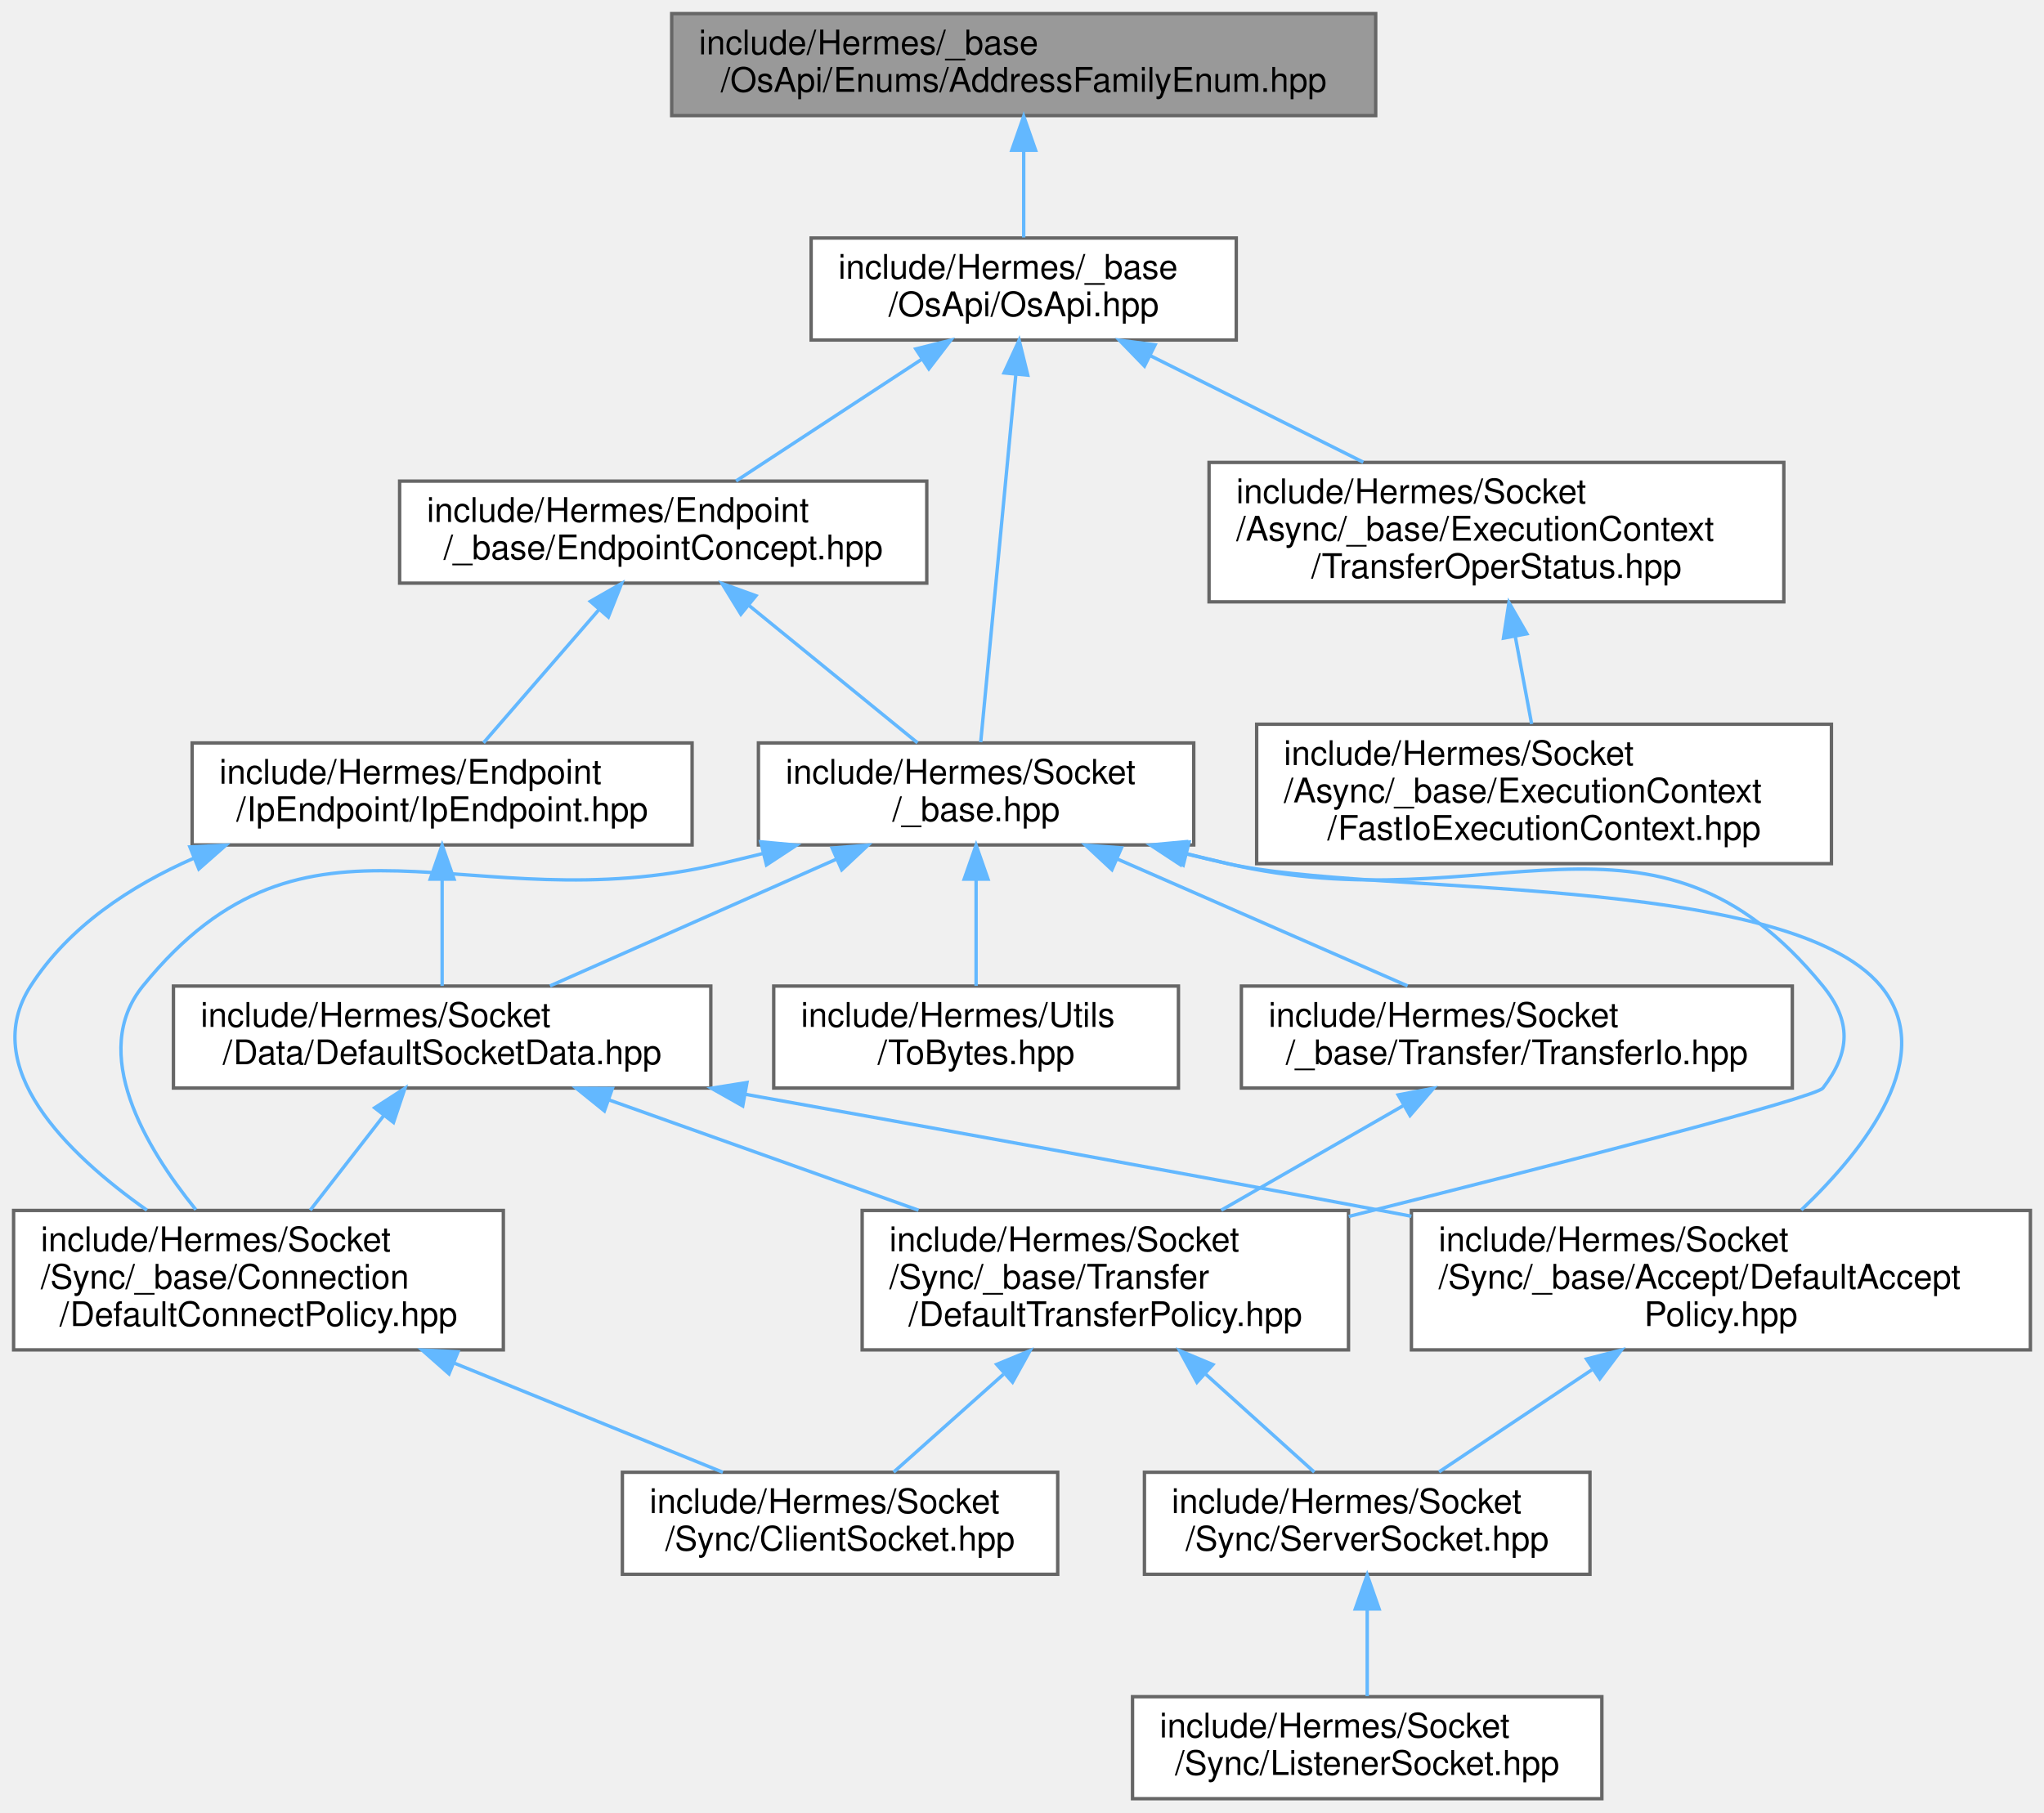
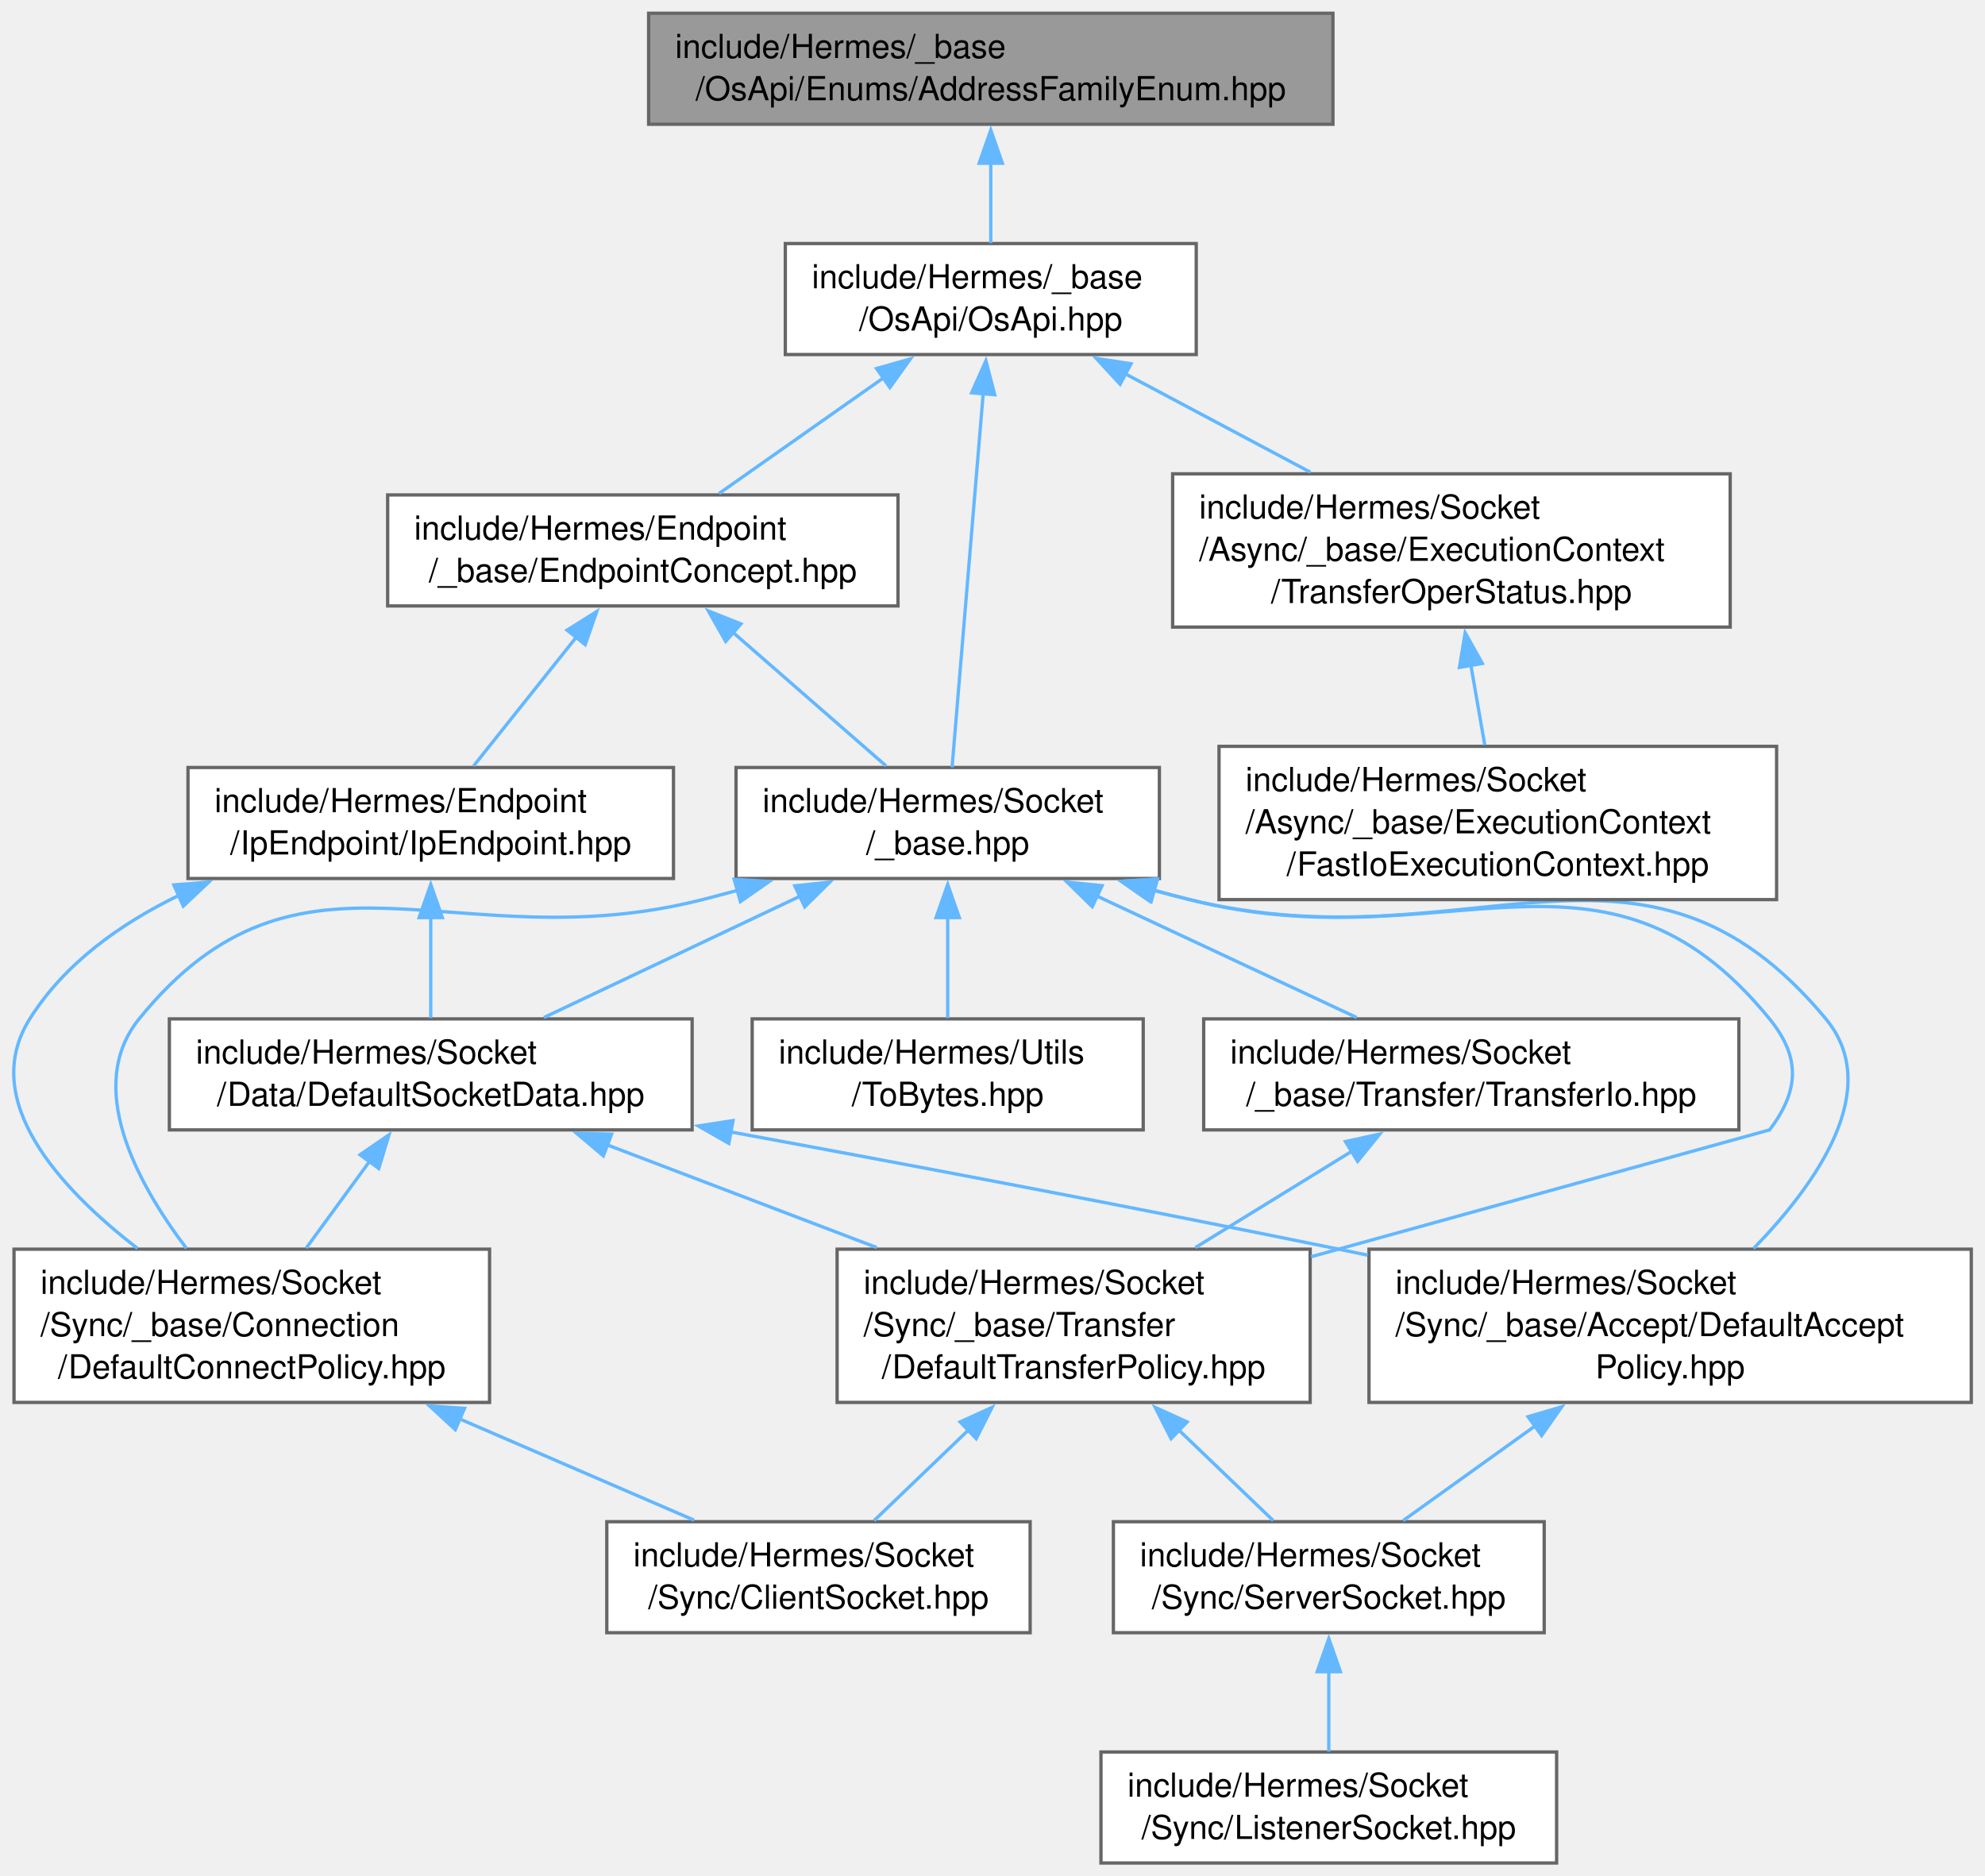
- <svg xmlns="http://www.w3.org/2000/svg" xmlns:xlink="http://www.w3.org/1999/xlink" width="601pt" height="533pt" viewBox="0.00 0.00 601.00 533.00">
-   <g id="graph0" class="graph" transform="scale(1 1) rotate(0) translate(4 529)">
+ <svg xmlns="http://www.w3.org/2000/svg" xmlns:xlink="http://www.w3.org/1999/xlink" width="599pt" height="566pt" viewBox="0.00 0.00 599.00 566.00">
+   <g id="graph0" class="graph" transform="scale(1 1) rotate(0) translate(4 562.25)">
    <g id="Node000001" class="node">
      <g id="a_Node000001">
        <a xlink:title=" ">
-           <polygon fill="#999999" stroke="#666666" points="400.5,-525 193.5,-525 193.5,-495 400.5,-495 400.5,-525" />
-           <text text-anchor="start" x="201.5" y="-513" font-family="Helvetica,sans-Serif" font-size="10.00">include/Hermes/_base</text>
-           <text text-anchor="middle" x="297" y="-502" font-family="Helvetica,sans-Serif" font-size="10.00">/OsApi/Enums/AddressFamilyEnum.hpp</text>
+           <polygon fill="#999999" stroke="#666666" points="398.23,-558.25 191.73,-558.25 191.73,-524.75 398.23,-524.75 398.23,-558.25" />
+           <text xml:space="preserve" text-anchor="start" x="199.73" y="-544.75" font-family="Helvetica,sans-Serif" font-size="10.00">include/Hermes/_base</text>
+           <text xml:space="preserve" text-anchor="middle" x="294.98" y="-532" font-family="Helvetica,sans-Serif" font-size="10.00">/OsApi/Enums/AddressFamilyEnum.hpp</text>
        </a>
      </g>
    </g>
    <g id="Node000002" class="node">
      <g id="a_Node000002">
        <a xlink:href="_os_api_8hpp.html" target="_top" xlink:title=" ">
-           <polygon fill="white" stroke="#666666" points="359.5,-459 234.5,-459 234.5,-429 359.5,-429 359.5,-459" />
-           <text text-anchor="start" x="242.5" y="-447" font-family="Helvetica,sans-Serif" font-size="10.00">include/Hermes/_base</text>
-           <text text-anchor="middle" x="297" y="-436" font-family="Helvetica,sans-Serif" font-size="10.00">/OsApi/OsApi.hpp</text>
+           <polygon fill="white" stroke="#666666" points="356.98,-488.75 232.98,-488.75 232.98,-455.25 356.98,-455.25 356.98,-488.75" />
+           <text xml:space="preserve" text-anchor="start" x="240.98" y="-475.25" font-family="Helvetica,sans-Serif" font-size="10.00">include/Hermes/_base</text>
+           <text xml:space="preserve" text-anchor="middle" x="294.98" y="-462.5" font-family="Helvetica,sans-Serif" font-size="10.00">/OsApi/OsApi.hpp</text>
        </a>
      </g>
    </g>
    <g id="edge1_Node000001_Node000002" class="edge">
      <g id="a_edge1_Node000001_Node000002">
        <a xlink:title=" ">
-           <path fill="none" stroke="#63b8ff" d="M297,-484.54C297,-475.96 297,-466.61 297,-459.16" />
-           <polygon fill="#63b8ff" stroke="#63b8ff" points="293.5,-484.8 297,-494.8 300.5,-484.8 293.5,-484.8" />
+           <path fill="none" stroke="#63b8ff" d="M294.98,-513.06C294.98,-504.84 294.98,-496.09 294.98,-488.88" />
+           <polygon fill="#63b8ff" stroke="#63b8ff" points="291.48,-512.99 294.98,-522.99 298.48,-512.99 291.48,-512.99" />
        </a>
      </g>
    </g>
    <g id="Node000003" class="node">
      <g id="a_Node000003">
        <a xlink:href="_endpoint_concept_8hpp.html" target="_top" xlink:title=" ">
-           <polygon fill="white" stroke="#666666" points="268.5,-387.5 113.5,-387.5 113.5,-357.5 268.5,-357.5 268.5,-387.5" />
-           <text text-anchor="start" x="121.5" y="-375.5" font-family="Helvetica,sans-Serif" font-size="10.00">include/Hermes/Endpoint</text>
-           <text text-anchor="middle" x="191" y="-364.5" font-family="Helvetica,sans-Serif" font-size="10.00">/_base/EndpointConcept.hpp</text>
+           <polygon fill="white" stroke="#666666" points="266.98,-412.88 112.98,-412.88 112.98,-379.38 266.98,-379.38 266.98,-412.88" />
+           <text xml:space="preserve" text-anchor="start" x="120.98" y="-399.38" font-family="Helvetica,sans-Serif" font-size="10.00">include/Hermes/Endpoint</text>
+           <text xml:space="preserve" text-anchor="middle" x="189.98" y="-386.62" font-family="Helvetica,sans-Serif" font-size="10.00">/_base/EndpointConcept.hpp</text>
        </a>
      </g>
    </g>
    <g id="edge2_Node000002_Node000003" class="edge">
      <g id="a_edge2_Node000002_Node000003">
        <a xlink:title=" ">
-           <path fill="none" stroke="#63b8ff" d="M266.89,-423.25C249.51,-411.86 228.07,-397.81 212.42,-387.54" />
-           <polygon fill="#63b8ff" stroke="#63b8ff" points="265.27,-426.38 275.55,-428.94 269.11,-420.53 265.27,-426.38" />
+           <path fill="none" stroke="#63b8ff" d="M262.86,-448.4C246.74,-437.06 227.59,-423.59 212.97,-413.3" />
+           <polygon fill="#63b8ff" stroke="#63b8ff" points="260.51,-451.03 270.7,-453.92 264.54,-445.3 260.51,-451.03" />
        </a>
      </g>
    </g>
    <g id="Node000012" class="node">
      <g id="a_Node000012">
        <a xlink:href="__base_8hpp.html" target="_top" xlink:title=" ">
-           <polygon fill="white" stroke="#666666" points="347,-310.5 219,-310.5 219,-280.5 347,-280.5 347,-310.5" />
-           <text text-anchor="start" x="227" y="-298.5" font-family="Helvetica,sans-Serif" font-size="10.00">include/Hermes/Socket</text>
-           <text text-anchor="middle" x="283" y="-287.5" font-family="Helvetica,sans-Serif" font-size="10.00">/_base.hpp</text>
+           <polygon fill="white" stroke="#666666" points="345.86,-330.62 218.11,-330.62 218.11,-297.12 345.86,-297.12 345.86,-330.62" />
+           <text xml:space="preserve" text-anchor="start" x="226.11" y="-317.12" font-family="Helvetica,sans-Serif" font-size="10.00">include/Hermes/Socket</text>
+           <text xml:space="preserve" text-anchor="middle" x="281.98" y="-304.38" font-family="Helvetica,sans-Serif" font-size="10.00">/_base.hpp</text>
        </a>
      </g>
    </g>
    <g id="edge24_Node000002_Node000012" class="edge">
      <g id="a_edge24_Node000002_Node000012">
        <a xlink:title=" ">
-           <path fill="none" stroke="#63b8ff" d="M294.67,-418.65C291.73,-387.82 286.75,-335.72 284.36,-310.72" />
-           <polygon fill="#63b8ff" stroke="#63b8ff" points="291.22,-419.33 295.66,-428.95 298.19,-418.67 291.22,-419.33" />
+           <path fill="none" stroke="#63b8ff" d="M292.69,-443.44C289.96,-410.68 285.5,-357.12 283.3,-330.67" />
+           <polygon fill="#63b8ff" stroke="#63b8ff" points="289.2,-443.7 293.51,-453.37 296.17,-443.12 289.2,-443.7" />
        </a>
      </g>
    </g>
    <g id="Node000015" class="node">
      <g id="a_Node000015">
        <a xlink:href="_transfer_oper_status_8hpp.html" target="_top" xlink:title=" ">
-           <polygon fill="white" stroke="#666666" points="520.5,-393 351.5,-393 351.5,-352 520.5,-352 520.5,-393" />
-           <text text-anchor="start" x="359.5" y="-381" font-family="Helvetica,sans-Serif" font-size="10.00">include/Hermes/Socket</text>
-           <text text-anchor="start" x="359.5" y="-370" font-family="Helvetica,sans-Serif" font-size="10.00">/Async/_base/ExecutionContext</text>
-           <text text-anchor="middle" x="436" y="-359" font-family="Helvetica,sans-Serif" font-size="10.00">/TransferOperStatus.hpp</text>
+           <polygon fill="white" stroke="#666666" points="518.11,-419.25 349.86,-419.25 349.86,-373 518.11,-373 518.11,-419.25" />
+           <text xml:space="preserve" text-anchor="start" x="357.86" y="-405.75" font-family="Helvetica,sans-Serif" font-size="10.00">include/Hermes/Socket</text>
+           <text xml:space="preserve" text-anchor="start" x="357.86" y="-393" font-family="Helvetica,sans-Serif" font-size="10.00">/Async/_base/ExecutionContext</text>
+           <text xml:space="preserve" text-anchor="middle" x="433.98" y="-380.25" font-family="Helvetica,sans-Serif" font-size="10.00">/TransferOperStatus.hpp</text>
        </a>
      </g>
    </g>
    <g id="edge22_Node000002_Node000015" class="edge">
      <g id="a_edge22_Node000002_Node000015">
        <a xlink:title=" ">
-           <path fill="none" stroke="#63b8ff" d="M334.25,-424.38C353.6,-414.7 377.23,-402.88 396.85,-393.07" />
-           <polygon fill="#63b8ff" stroke="#63b8ff" points="332.51,-421.33 325.13,-428.94 335.64,-427.59 332.51,-421.33" />
+           <path fill="none" stroke="#63b8ff" d="M335.44,-449.5C353.02,-440.16 373.62,-429.21 391.42,-419.74" />
+           <polygon fill="#63b8ff" stroke="#63b8ff" points="334.01,-446.29 326.82,-454.08 337.3,-452.47 334.01,-446.29" />
        </a>
      </g>
    </g>
    <g id="Node000004" class="node">
      <g id="a_Node000004">
        <a xlink:href="_ip_endpoint_8hpp.html" target="_top" xlink:title=" ">
-           <polygon fill="white" stroke="#666666" points="199.5,-310.5 52.5,-310.5 52.5,-280.5 199.5,-280.5 199.5,-310.5" />
-           <text text-anchor="start" x="60.5" y="-298.5" font-family="Helvetica,sans-Serif" font-size="10.00">include/Hermes/Endpoint</text>
-           <text text-anchor="middle" x="126" y="-287.5" font-family="Helvetica,sans-Serif" font-size="10.00">/IpEndpoint/IpEndpoint.hpp</text>
+           <polygon fill="white" stroke="#666666" points="199.23,-330.62 52.73,-330.62 52.73,-297.12 199.23,-297.12 199.23,-330.62" />
+           <text xml:space="preserve" text-anchor="start" x="60.73" y="-317.12" font-family="Helvetica,sans-Serif" font-size="10.00">include/Hermes/Endpoint</text>
+           <text xml:space="preserve" text-anchor="middle" x="125.98" y="-304.38" font-family="Helvetica,sans-Serif" font-size="10.00">/IpEndpoint/IpEndpoint.hpp</text>
        </a>
      </g>
    </g>
    <g id="edge3_Node000003_Node000004" class="edge">
      <g id="a_edge3_Node000003_Node000004">
        <a xlink:title=" ">
-           <path fill="none" stroke="#63b8ff" d="M172.02,-349.6C161.09,-336.99 147.69,-321.53 138.17,-310.54" />
-           <polygon fill="#63b8ff" stroke="#63b8ff" points="169.58,-352.13 178.77,-357.39 174.87,-347.54 169.58,-352.13" />
+           <path fill="none" stroke="#63b8ff" d="M170.05,-370.13C159.89,-357.4 147.84,-342.29 138.91,-331.09" />
+           <polygon fill="#63b8ff" stroke="#63b8ff" points="167.12,-372.07 176.09,-377.7 172.59,-367.7 167.12,-372.07" />
        </a>
      </g>
    </g>
    <g id="edge14_Node000003_Node000012" class="edge">
      <g id="a_edge14_Node000003_Node000012">
        <a xlink:title=" ">
-           <path fill="none" stroke="#63b8ff" d="M216.11,-351.03C231.88,-338.18 251.79,-321.94 265.77,-310.54" />
-           <polygon fill="#63b8ff" stroke="#63b8ff" points="213.84,-348.36 208.3,-357.39 218.27,-353.79 213.84,-348.36" />
+           <path fill="none" stroke="#63b8ff" d="M216.95,-371.6C231.88,-358.58 250.06,-342.72 263.39,-331.09" />
+           <polygon fill="#63b8ff" stroke="#63b8ff" points="214.98,-368.68 209.74,-377.89 219.58,-373.95 214.98,-368.68" />
        </a>
      </g>
    </g>
    <g id="Node000005" class="node">
      <g id="a_Node000005">
        <a xlink:href="_default_socket_data_8hpp.html" target="_top" xlink:title=" ">
-           <polygon fill="white" stroke="#666666" points="205,-239 47,-239 47,-209 205,-209 205,-239" />
-           <text text-anchor="start" x="55" y="-227" font-family="Helvetica,sans-Serif" font-size="10.00">include/Hermes/Socket</text>
-           <text text-anchor="middle" x="126" y="-216" font-family="Helvetica,sans-Serif" font-size="10.00">/Data/DefaultSocketData.hpp</text>
+           <polygon fill="white" stroke="#666666" points="204.86,-254.75 47.11,-254.75 47.11,-221.25 204.86,-221.25 204.86,-254.75" />
+           <text xml:space="preserve" text-anchor="start" x="55.11" y="-241.25" font-family="Helvetica,sans-Serif" font-size="10.00">include/Hermes/Socket</text>
+           <text xml:space="preserve" text-anchor="middle" x="125.98" y="-228.5" font-family="Helvetica,sans-Serif" font-size="10.00">/Data/DefaultSocketData.hpp</text>
        </a>
      </g>
    </g>
    <g id="edge4_Node000004_Node000005" class="edge">
      <g id="a_edge4_Node000004_Node000005">
        <a xlink:title=" ">
-           <path fill="none" stroke="#63b8ff" d="M126,-270.25C126,-259.81 126,-247.99 126,-239.04" />
-           <polygon fill="#63b8ff" stroke="#63b8ff" points="122.5,-270.44 126,-280.44 129.5,-270.44 122.5,-270.44" />
+           <path fill="none" stroke="#63b8ff" d="M125.98,-285.49C125.98,-275.22 125.98,-263.9 125.98,-255" />
+           <polygon fill="#63b8ff" stroke="#63b8ff" points="122.48,-285.33 125.98,-295.33 129.48,-285.33 122.48,-285.33" />
        </a>
      </g>
    </g>
    <g id="Node000009" class="node">
      <g id="a_Node000009">
        <a xlink:href="_default_connect_policy_8hpp.html" target="_top" xlink:title=" ">
-           <polygon fill="white" stroke="#666666" points="144,-173 0,-173 0,-132 144,-132 144,-173" />
-           <text text-anchor="start" x="8" y="-161" font-family="Helvetica,sans-Serif" font-size="10.00">include/Hermes/Socket</text>
-           <text text-anchor="start" x="8" y="-150" font-family="Helvetica,sans-Serif" font-size="10.00">/Sync/_base/Connection</text>
-           <text text-anchor="middle" x="72" y="-139" font-family="Helvetica,sans-Serif" font-size="10.00">/DefaultConnectPolicy.hpp</text>
+           <polygon fill="white" stroke="#666666" points="143.73,-185.25 0.23,-185.25 0.23,-139 143.73,-139 143.73,-185.25" />
+           <text xml:space="preserve" text-anchor="start" x="8.23" y="-171.75" font-family="Helvetica,sans-Serif" font-size="10.00">include/Hermes/Socket</text>
+           <text xml:space="preserve" text-anchor="start" x="8.23" y="-159" font-family="Helvetica,sans-Serif" font-size="10.00">/Sync/_base/Connection</text>
+           <text xml:space="preserve" text-anchor="middle" x="71.98" y="-146.25" font-family="Helvetica,sans-Serif" font-size="10.00">/DefaultConnectPolicy.hpp</text>
        </a>
      </g>
    </g>
    <g id="edge13_Node000004_Node000009" class="edge">
      <g id="a_edge13_Node000004_Node000009">
        <a xlink:title=" ">
-           <path fill="none" stroke="#63b8ff" d="M53.12,-276.67C34.27,-268.4 16.15,-256.39 5,-239 -10.27,-215.19 15.35,-189.93 39.2,-173.09" />
-           <polygon fill="#63b8ff" stroke="#63b8ff" points="51.83,-279.92 62.41,-280.43 54.46,-273.43 51.83,-279.92" />
+           <path fill="none" stroke="#63b8ff" d="M49.9,-291.99C32.19,-283.4 15.46,-271.41 4.98,-254.75 -10.44,-230.23 13.94,-203.66 37.5,-185.48" />
+           <polygon fill="#63b8ff" stroke="#63b8ff" points="48.46,-295.18 59.02,-296.05 51.31,-288.79 48.46,-295.18" />
        </a>
      </g>
    </g>
    <g id="Node000006" class="node">
      <g id="a_Node000006">
        <a xlink:href="_default_accept_policy_8hpp.html" target="_top" xlink:title=" ">
-           <polygon fill="white" stroke="#666666" points="593,-173 411,-173 411,-132 593,-132 593,-173" />
-           <text text-anchor="start" x="419" y="-161" font-family="Helvetica,sans-Serif" font-size="10.00">include/Hermes/Socket</text>
-           <text text-anchor="start" x="419" y="-150" font-family="Helvetica,sans-Serif" font-size="10.00">/Sync/_base/Accept/DefaultAccept</text>
-           <text text-anchor="middle" x="502" y="-139" font-family="Helvetica,sans-Serif" font-size="10.00">Policy.hpp</text>
+           <polygon fill="white" stroke="#666666" points="590.86,-185.25 409.11,-185.25 409.11,-139 590.86,-139 590.86,-185.25" />
+           <text xml:space="preserve" text-anchor="start" x="417.11" y="-171.75" font-family="Helvetica,sans-Serif" font-size="10.00">include/Hermes/Socket</text>
+           <text xml:space="preserve" text-anchor="start" x="417.11" y="-159" font-family="Helvetica,sans-Serif" font-size="10.00">/Sync/_base/Accept/DefaultAccept</text>
+           <text xml:space="preserve" text-anchor="middle" x="499.98" y="-146.25" font-family="Helvetica,sans-Serif" font-size="10.00">Policy.hpp</text>
        </a>
      </g>
    </g>
    <g id="edge5_Node000005_Node000006" class="edge">
      <g id="a_edge5_Node000005_Node000006">
        <a xlink:title=" ">
-           <path fill="none" stroke="#63b8ff" d="M215.07,-207.18C269.17,-197.49 339.6,-184.74 402,-173 404.96,-172.44 407.96,-171.88 410.99,-171.3" />
-           <polygon fill="#63b8ff" stroke="#63b8ff" points="214.39,-203.74 205.17,-208.95 215.63,-210.63 214.39,-203.74" />
+           <path fill="none" stroke="#63b8ff" d="M216.41,-220.65C269.88,-210.8 338.88,-197.78 399.98,-185.25 402.86,-184.66 405.77,-184.06 408.72,-183.44" />
+           <polygon fill="#63b8ff" stroke="#63b8ff" points="215.94,-217.18 206.73,-222.43 217.2,-224.06 215.94,-217.18" />
        </a>
      </g>
    </g>
    <g id="edge8_Node000005_Node000009" class="edge">
      <g id="a_edge8_Node000005_Node000009">
        <a xlink:title=" ">
-           <path fill="none" stroke="#63b8ff" d="M108.8,-200.86C101.86,-191.94 93.93,-181.72 87.21,-173.07" />
-           <polygon fill="#63b8ff" stroke="#63b8ff" points="106.17,-203.19 115.07,-208.94 111.7,-198.89 106.17,-203.19" />
+           <path fill="none" stroke="#63b8ff" d="M107.6,-211.86C101.37,-203.33 94.45,-193.87 88.39,-185.57" />
+           <polygon fill="#63b8ff" stroke="#63b8ff" points="104.64,-213.74 113.37,-219.75 110.3,-209.61 104.64,-213.74" />
        </a>
      </g>
    </g>
    <g id="Node000011" class="node">
      <g id="a_Node000011">
        <a xlink:href="_default_transfer_policy_8hpp.html" target="_top" xlink:title=" ">
-           <polygon fill="white" stroke="#666666" points="392.5,-173 249.5,-173 249.5,-132 392.5,-132 392.5,-173" />
-           <text text-anchor="start" x="257.5" y="-161" font-family="Helvetica,sans-Serif" font-size="10.00">include/Hermes/Socket</text>
-           <text text-anchor="start" x="257.5" y="-150" font-family="Helvetica,sans-Serif" font-size="10.00">/Sync/_base/Transfer</text>
-           <text text-anchor="middle" x="321" y="-139" font-family="Helvetica,sans-Serif" font-size="10.00">/DefaultTransferPolicy.hpp</text>
+           <polygon fill="white" stroke="#666666" points="391.36,-185.25 248.61,-185.25 248.61,-139 391.36,-139 391.36,-185.25" />
+           <text xml:space="preserve" text-anchor="start" x="256.61" y="-171.75" font-family="Helvetica,sans-Serif" font-size="10.00">include/Hermes/Socket</text>
+           <text xml:space="preserve" text-anchor="start" x="256.61" y="-159" font-family="Helvetica,sans-Serif" font-size="10.00">/Sync/_base/Transfer</text>
+           <text xml:space="preserve" text-anchor="middle" x="319.98" y="-146.25" font-family="Helvetica,sans-Serif" font-size="10.00">/DefaultTransferPolicy.hpp</text>
        </a>
      </g>
    </g>
    <g id="edge10_Node000005_Node000011" class="edge">
      <g id="a_edge10_Node000005_Node000011">
        <a xlink:title=" ">
-           <path fill="none" stroke="#63b8ff" d="M174.95,-205.55C202.68,-195.67 237.43,-183.28 266.08,-173.07" />
-           <polygon fill="#63b8ff" stroke="#63b8ff" points="173.71,-202.28 165.46,-208.94 176.06,-208.88 173.71,-202.28" />
+           <path fill="none" stroke="#63b8ff" d="M179.04,-216.8C204.29,-207.18 234.57,-195.65 260.58,-185.74" />
+           <polygon fill="#63b8ff" stroke="#63b8ff" points="178.07,-213.42 169.97,-220.25 180.56,-219.96 178.07,-213.42" />
        </a>
      </g>
    </g>
    <g id="Node000007" class="node">
      <g id="a_Node000007">
        <a xlink:href="_server_socket_8hpp.html" target="_top" xlink:title=" ">
-           <polygon fill="white" stroke="#666666" points="463.5,-96 332.5,-96 332.5,-66 463.5,-66 463.5,-96" />
-           <text text-anchor="start" x="340.5" y="-84" font-family="Helvetica,sans-Serif" font-size="10.00">include/Hermes/Socket</text>
-           <text text-anchor="middle" x="398" y="-73" font-family="Helvetica,sans-Serif" font-size="10.00">/Sync/ServerSocket.hpp</text>
+           <polygon fill="white" stroke="#666666" points="461.98,-103 331.98,-103 331.98,-69.5 461.98,-69.5 461.98,-103" />
+           <text xml:space="preserve" text-anchor="start" x="339.98" y="-89.5" font-family="Helvetica,sans-Serif" font-size="10.00">include/Hermes/Socket</text>
+           <text xml:space="preserve" text-anchor="middle" x="396.98" y="-76.75" font-family="Helvetica,sans-Serif" font-size="10.00">/Sync/ServerSocket.hpp</text>
        </a>
      </g>
    </g>
    <g id="edge6_Node000006_Node000007" class="edge">
      <g id="a_edge6_Node000006_Node000007">
        <a xlink:title=" ">
-           <path fill="none" stroke="#63b8ff" d="M464.07,-126.15C448.91,-116.02 432.02,-104.74 419.12,-96.11" />
-           <polygon fill="#63b8ff" stroke="#63b8ff" points="462.49,-129.31 472.75,-131.96 466.38,-123.49 462.49,-129.31" />
+           <path fill="none" stroke="#63b8ff" d="M459.33,-131.97C445.75,-122.23 431.11,-111.73 419.43,-103.35" />
+           <polygon fill="#63b8ff" stroke="#63b8ff" points="457.12,-134.69 467.29,-137.68 461.2,-129 457.12,-134.69" />
        </a>
      </g>
    </g>
    <g id="Node000008" class="node">
      <g id="a_Node000008">
        <a xlink:href="_listener_socket_8hpp.html" target="_top" xlink:title=" ">
-           <polygon fill="white" stroke="#666666" points="467,-30 329,-30 329,0 467,0 467,-30" />
-           <text text-anchor="start" x="337" y="-18" font-family="Helvetica,sans-Serif" font-size="10.00">include/Hermes/Socket</text>
-           <text text-anchor="middle" x="398" y="-7" font-family="Helvetica,sans-Serif" font-size="10.00">/Sync/ListenerSocket.hpp</text>
+           <polygon fill="white" stroke="#666666" points="465.73,-33.5 328.23,-33.5 328.23,0 465.73,0 465.73,-33.5" />
+           <text xml:space="preserve" text-anchor="start" x="336.23" y="-20" font-family="Helvetica,sans-Serif" font-size="10.00">include/Hermes/Socket</text>
+           <text xml:space="preserve" text-anchor="middle" x="396.98" y="-7.25" font-family="Helvetica,sans-Serif" font-size="10.00">/Sync/ListenerSocket.hpp</text>
        </a>
      </g>
    </g>
    <g id="edge7_Node000007_Node000008" class="edge">
      <g id="a_edge7_Node000007_Node000008">
        <a xlink:title=" ">
-           <path fill="none" stroke="#63b8ff" d="M398,-55.54C398,-46.96 398,-37.61 398,-30.16" />
-           <polygon fill="#63b8ff" stroke="#63b8ff" points="394.5,-55.8 398,-65.8 401.5,-55.8 394.5,-55.8" />
+           <path fill="none" stroke="#63b8ff" d="M396.98,-57.81C396.98,-49.59 396.98,-40.84 396.98,-33.63" />
+           <polygon fill="#63b8ff" stroke="#63b8ff" points="393.48,-57.74 396.98,-67.74 400.48,-57.74 393.48,-57.74" />
        </a>
      </g>
    </g>
    <g id="Node000010" class="node">
      <g id="a_Node000010">
        <a xlink:href="_client_socket_8hpp.html" target="_top" xlink:title=" ">
-           <polygon fill="white" stroke="#666666" points="307,-96 179,-96 179,-66 307,-66 307,-96" />
-           <text text-anchor="start" x="187" y="-84" font-family="Helvetica,sans-Serif" font-size="10.00">include/Hermes/Socket</text>
-           <text text-anchor="middle" x="243" y="-73" font-family="Helvetica,sans-Serif" font-size="10.00">/Sync/ClientSocket.hpp</text>
+           <polygon fill="white" stroke="#666666" points="306.86,-103 179.11,-103 179.11,-69.5 306.86,-69.5 306.86,-103" />
+           <text xml:space="preserve" text-anchor="start" x="187.11" y="-89.5" font-family="Helvetica,sans-Serif" font-size="10.00">include/Hermes/Socket</text>
+           <text xml:space="preserve" text-anchor="middle" x="242.98" y="-76.75" font-family="Helvetica,sans-Serif" font-size="10.00">/Sync/ClientSocket.hpp</text>
        </a>
      </g>
    </g>
    <g id="edge9_Node000009_Node000010" class="edge">
      <g id="a_edge9_Node000009_Node000010">
        <a xlink:title=" ">
-           <path fill="none" stroke="#63b8ff" d="M129.55,-128.11C155.76,-117.46 185.92,-105.2 208.54,-96" />
-           <polygon fill="#63b8ff" stroke="#63b8ff" points="128.03,-124.95 120.09,-131.96 130.67,-131.43 128.03,-124.95" />
+           <path fill="none" stroke="#63b8ff" d="M134.58,-134.08C158.36,-123.81 184.68,-112.44 205.44,-103.47" />
+           <polygon fill="#63b8ff" stroke="#63b8ff" points="133.4,-130.78 125.61,-137.96 136.17,-137.21 133.4,-130.78" />
        </a>
      </g>
    </g>
    <g id="edge12_Node000011_Node000007" class="edge">
      <g id="a_edge12_Node000011_Node000007">
        <a xlink:title=" ">
-           <path fill="none" stroke="#63b8ff" d="M350.54,-124.83C361.41,-115.02 373.29,-104.3 382.45,-96.04" />
-           <polygon fill="#63b8ff" stroke="#63b8ff" points="347.94,-122.47 342.86,-131.77 352.63,-127.67 347.94,-122.47" />
+           <path fill="none" stroke="#63b8ff" d="M351.54,-130.84C361.36,-121.42 371.8,-111.41 380.2,-103.35" />
+           <polygon fill="#63b8ff" stroke="#63b8ff" points="349.39,-128.06 344.59,-137.51 354.23,-133.11 349.39,-128.06" />
        </a>
      </g>
    </g>
    <g id="edge11_Node000011_Node000010" class="edge">
      <g id="a_edge11_Node000011_Node000010">
        <a xlink:title=" ">
-           <path fill="none" stroke="#63b8ff" d="M291.07,-124.83C280.06,-115.02 268.03,-104.3 258.76,-96.04" />
-           <polygon fill="#63b8ff" stroke="#63b8ff" points="289.06,-127.73 298.86,-131.77 293.72,-122.5 289.06,-127.73" />
+           <path fill="none" stroke="#63b8ff" d="M288.42,-130.84C278.6,-121.42 268.16,-111.41 259.77,-103.35" />
+           <polygon fill="#63b8ff" stroke="#63b8ff" points="285.73,-133.11 295.37,-137.51 290.58,-128.06 285.73,-133.11" />
        </a>
      </g>
    </g>
    <g id="edge15_Node000012_Node000005" class="edge">
      <g id="a_edge15_Node000012_Node000005">
        <a xlink:title=" ">
-           <path fill="none" stroke="#63b8ff" d="M241.9,-276.31C215.59,-264.66 181.97,-249.78 157.72,-239.04" />
-           <polygon fill="#63b8ff" stroke="#63b8ff" points="240.67,-279.59 251.23,-280.44 243.5,-273.19 240.67,-279.59" />
+           <path fill="none" stroke="#63b8ff" d="M237.58,-291.85C212.98,-280.2 182.88,-265.94 160.14,-255.17" />
+           <polygon fill="#63b8ff" stroke="#63b8ff" points="235.84,-294.9 246.38,-296.02 238.84,-288.57 235.84,-294.9" />
        </a>
      </g>
    </g>
    <g id="edge16_Node000012_Node000006" class="edge">
      <g id="a_edge16_Node000012_Node000006">
        <a xlink:title=" ">
-           <path fill="none" stroke="#63b8ff" d="M344.27,-277.99C348.57,-276.94 352.84,-275.94 357,-275 399.35,-265.46 521.28,-272.4 549,-239 565.88,-218.67 544.73,-191.36 525.64,-173.14" />
-           <polygon fill="#63b8ff" stroke="#63b8ff" points="343.09,-274.67 334.24,-280.49 344.78,-281.47 343.09,-274.67" />
+           <path fill="none" stroke="#63b8ff" d="M343.63,-293.68C347.46,-292.64 351.27,-291.66 354.98,-290.75 439.32,-270.13 491.54,-321.56 546.98,-254.75 564.45,-233.7 544.25,-205.08 525.17,-185.46" />
+           <polygon fill="#63b8ff" stroke="#63b8ff" points="342.99,-290.22 334.3,-296.28 344.87,-296.96 342.99,-290.22" />
        </a>
      </g>
    </g>
    <g id="edge17_Node000012_Node000009" class="edge">
      <g id="a_edge17_Node000012_Node000009">
        <a xlink:title=" ">
-           <path fill="none" stroke="#63b8ff" d="M220.41,-278C216.22,-276.96 212.05,-275.96 208,-275 132.83,-257.28 86.63,-299 38,-239 22.21,-219.52 38.57,-191.77 53.59,-173.23" />
-           <polygon fill="#63b8ff" stroke="#63b8ff" points="219.67,-281.42 230.22,-280.45 221.37,-274.63 219.67,-281.42" />
+           <path fill="none" stroke="#63b8ff" d="M218.7,-293.58C215.08,-292.6 211.49,-291.64 207.98,-290.75 133.14,-271.67 86.61,-314.75 37.98,-254.75 21.53,-234.45 37.18,-205.42 52.26,-185.5" />
+           <polygon fill="#63b8ff" stroke="#63b8ff" points="217.55,-296.89 228.12,-296.22 219.43,-290.15 217.55,-296.89" />
        </a>
      </g>
    </g>
    <g id="edge18_Node000012_Node000011" class="edge">
      <g id="a_edge18_Node000012_Node000011">
        <a xlink:title=" ">
-           <path fill="none" stroke="#63b8ff" d="M345.09,-277.88C349.11,-276.88 353.11,-275.91 357,-275 434.31,-256.88 481.83,-300.55 532,-239 540.42,-228.67 540.14,-219.56 532,-209 529.76,-206.09 452.88,-186.36 392.57,-171.24" />
-           <polygon fill="#63b8ff" stroke="#63b8ff" points="343.91,-274.56 335.06,-280.4 345.62,-281.35 343.91,-274.56" />
+           <path fill="none" stroke="#63b8ff" d="M344.2,-293.6C347.84,-292.6 351.45,-291.65 354.98,-290.75 431.95,-271.21 479.81,-316.3 529.98,-254.75 539.39,-243.21 539,-233.1 529.98,-221.25 529.98,-221.25 452.5,-199.8 391.66,-182.97" />
+           <polygon fill="#63b8ff" stroke="#63b8ff" points="343.39,-290.19 334.72,-296.28 345.3,-296.93 343.39,-290.19" />
        </a>
      </g>
    </g>
    <g id="Node000013" class="node">
      <g id="a_Node000013">
        <a xlink:href="_transfer_io_8hpp.html" target="_top" xlink:title=" ">
-           <polygon fill="white" stroke="#666666" points="523,-239 361,-239 361,-209 523,-209 523,-239" />
-           <text text-anchor="start" x="369" y="-227" font-family="Helvetica,sans-Serif" font-size="10.00">include/Hermes/Socket</text>
-           <text text-anchor="middle" x="442" y="-216" font-family="Helvetica,sans-Serif" font-size="10.00">/_base/Transfer/TransferIo.hpp</text>
+           <polygon fill="white" stroke="#666666" points="520.73,-254.75 359.23,-254.75 359.23,-221.25 520.73,-221.25 520.73,-254.75" />
+           <text xml:space="preserve" text-anchor="start" x="367.23" y="-241.25" font-family="Helvetica,sans-Serif" font-size="10.00">include/Hermes/Socket</text>
+           <text xml:space="preserve" text-anchor="middle" x="439.98" y="-228.5" font-family="Helvetica,sans-Serif" font-size="10.00">/_base/Transfer/TransferIo.hpp</text>
        </a>
      </g>
    </g>
    <g id="edge19_Node000012_Node000013" class="edge">
      <g id="a_edge19_Node000012_Node000013">
        <a xlink:title=" ">
-           <path fill="none" stroke="#63b8ff" d="M324.63,-276.31C351.27,-264.66 385.32,-249.78 409.87,-239.04" />
-           <polygon fill="#63b8ff" stroke="#63b8ff" points="322.94,-273.22 315.18,-280.44 325.74,-279.64 322.94,-273.22" />
+           <path fill="none" stroke="#63b8ff" d="M326.95,-291.85C351.86,-280.2 382.36,-265.94 405.39,-255.17" />
+           <polygon fill="#63b8ff" stroke="#63b8ff" points="325.6,-288.62 318.03,-296.02 328.57,-294.96 325.6,-288.62" />
        </a>
      </g>
    </g>
    <g id="Node000014" class="node">
      <g id="a_Node000014">
        <a xlink:href="_to_bytes_8hpp.html" target="_top" xlink:title=" ">
-           <polygon fill="white" stroke="#666666" points="342.5,-239 223.5,-239 223.5,-209 342.5,-209 342.5,-239" />
-           <text text-anchor="start" x="231.5" y="-227" font-family="Helvetica,sans-Serif" font-size="10.00">include/Hermes/Utils</text>
-           <text text-anchor="middle" x="283" y="-216" font-family="Helvetica,sans-Serif" font-size="10.00">/ToBytes.hpp</text>
+           <polygon fill="white" stroke="#666666" points="340.98,-254.75 222.98,-254.75 222.98,-221.25 340.98,-221.25 340.98,-254.75" />
+           <text xml:space="preserve" text-anchor="start" x="230.98" y="-241.25" font-family="Helvetica,sans-Serif" font-size="10.00">include/Hermes/Utils</text>
+           <text xml:space="preserve" text-anchor="middle" x="281.98" y="-228.5" font-family="Helvetica,sans-Serif" font-size="10.00">/ToBytes.hpp</text>
        </a>
      </g>
    </g>
    <g id="edge21_Node000012_Node000014" class="edge">
      <g id="a_edge21_Node000012_Node000014">
        <a xlink:title=" ">
-           <path fill="none" stroke="#63b8ff" d="M283,-270.25C283,-259.81 283,-247.99 283,-239.04" />
-           <polygon fill="#63b8ff" stroke="#63b8ff" points="279.5,-270.44 283,-280.44 286.5,-270.44 279.5,-270.44" />
+           <path fill="none" stroke="#63b8ff" d="M281.98,-285.49C281.98,-275.22 281.98,-263.9 281.98,-255" />
+           <polygon fill="#63b8ff" stroke="#63b8ff" points="278.48,-285.33 281.98,-295.33 285.48,-285.33 278.48,-285.33" />
        </a>
      </g>
    </g>
    <g id="edge20_Node000013_Node000011" class="edge">
      <g id="a_edge20_Node000013_Node000011">
        <a xlink:title=" ">
-           <path fill="none" stroke="#63b8ff" d="M408.65,-203.85C391.98,-194.27 371.85,-182.71 355.08,-173.07" />
-           <polygon fill="#63b8ff" stroke="#63b8ff" points="407.1,-206.99 417.51,-208.94 410.59,-200.92 407.1,-206.99" />
+           <path fill="none" stroke="#63b8ff" d="M404.2,-214.97C389.21,-205.75 371.81,-195.03 356.72,-185.74" />
+           <polygon fill="#63b8ff" stroke="#63b8ff" points="402.01,-217.73 412.36,-219.99 405.68,-211.77 402.01,-217.73" />
        </a>
      </g>
    </g>
    <g id="Node000016" class="node">
      <g id="a_Node000016">
        <a xlink:href="_fast_io_execution_context_8hpp.html" target="_top" xlink:title=" ">
-           <polygon fill="white" stroke="#666666" points="534.5,-316 365.5,-316 365.5,-275 534.5,-275 534.5,-316" />
-           <text text-anchor="start" x="373.5" y="-304" font-family="Helvetica,sans-Serif" font-size="10.00">include/Hermes/Socket</text>
-           <text text-anchor="start" x="373.5" y="-293" font-family="Helvetica,sans-Serif" font-size="10.00">/Async/_base/ExecutionContext</text>
-           <text text-anchor="middle" x="450" y="-282" font-family="Helvetica,sans-Serif" font-size="10.00">/FastIoExecutionContext.hpp</text>
+           <polygon fill="white" stroke="#666666" points="532.11,-337 363.86,-337 363.86,-290.75 532.11,-290.75 532.11,-337" />
+           <text xml:space="preserve" text-anchor="start" x="371.86" y="-323.5" font-family="Helvetica,sans-Serif" font-size="10.00">include/Hermes/Socket</text>
+           <text xml:space="preserve" text-anchor="start" x="371.86" y="-310.75" font-family="Helvetica,sans-Serif" font-size="10.00">/Async/_base/ExecutionContext</text>
+           <text xml:space="preserve" text-anchor="middle" x="447.98" y="-298" font-family="Helvetica,sans-Serif" font-size="10.00">/FastIoExecutionContext.hpp</text>
        </a>
      </g>
    </g>
    <g id="edge23_Node000015_Node000016" class="edge">
      <g id="a_edge23_Node000015_Node000016">
        <a xlink:title=" ">
-           <path fill="none" stroke="#63b8ff" d="M441.56,-341.69C443.17,-333.08 444.89,-323.9 446.35,-316.07" />
-           <polygon fill="#63b8ff" stroke="#63b8ff" points="438.07,-341.32 439.68,-351.79 444.95,-342.61 438.07,-341.32" />
+           <path fill="none" stroke="#63b8ff" d="M439.83,-361.62C441.25,-353.45 442.74,-344.9 444.05,-337.39" />
+           <polygon fill="#63b8ff" stroke="#63b8ff" points="436.41,-360.83 438.14,-371.28 443.31,-362.03 436.41,-360.83" />
        </a>
      </g>
    </g>
  </g>
</svg>
